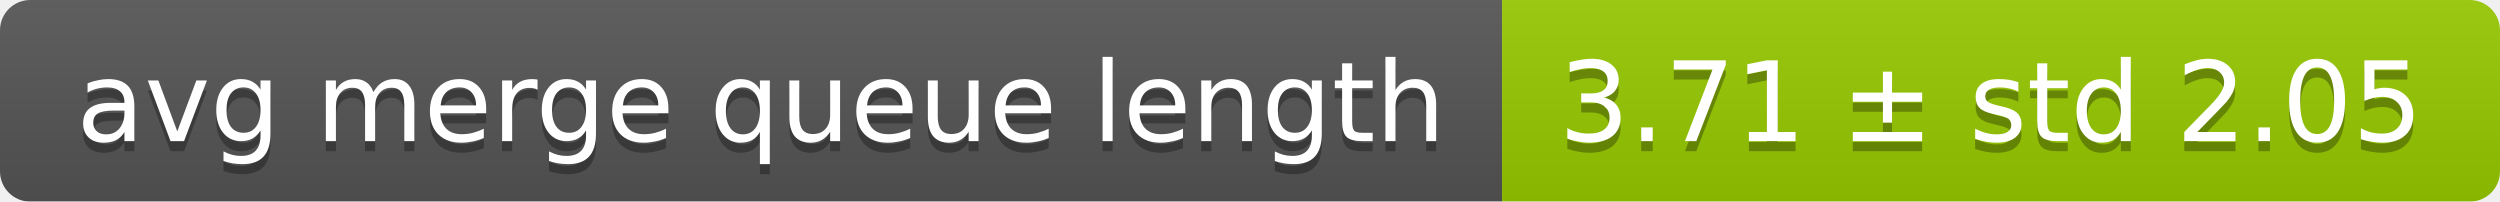
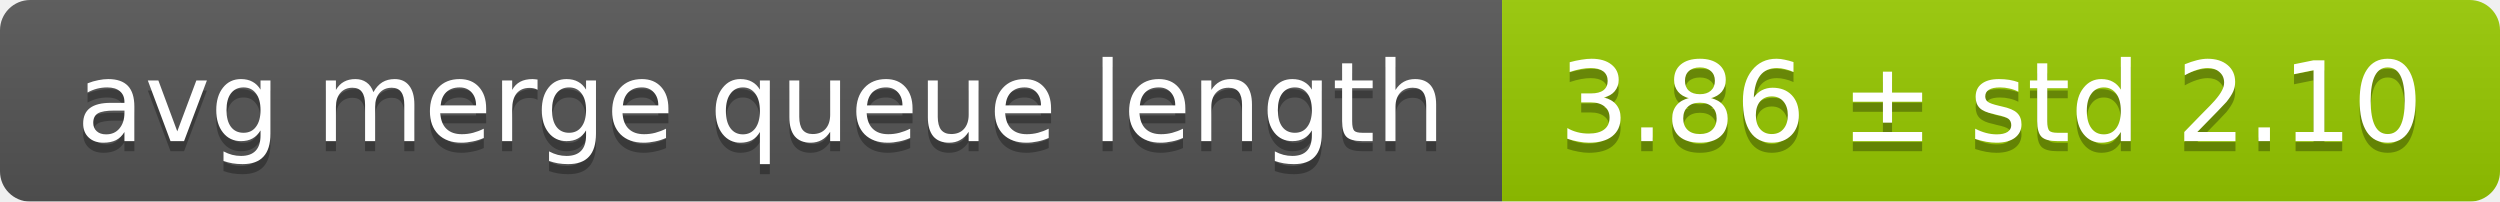
<svg xmlns="http://www.w3.org/2000/svg" width="248" height="20">
  <linearGradient id="smooth" x2="0" y2="100%">
    <stop offset="0" stop-color="#bbb" stop-opacity=".1" />
    <stop offset="1" stop-opacity=".1" />
  </linearGradient>
  <mask id="round">
    <rect width="248" height="20" rx="3" fill="#fff" />
  </mask>
  <g mask="url(#round)">
    <rect width="149" height="20" fill="#555" />
    <rect x="149" width="99" height="20" fill="#97ca00" />
    <rect width="248" height="20" fill="url(#smooth)" />
  </g>
  <g fill="#fff" text-anchor="middle" font-family="DejaVu Sans,Verdana,Geneva,sans-serif" font-size="11">
    <text x="75.5" y="15" fill="#010101" fill-opacity=".3">avg merge queue length</text>
    <text x="75.5" y="14">avg merge queue length</text>
-     <text x="197.5" y="15" fill="#010101" fill-opacity=".3">3.71 ± std 2.05</text>
-     <text x="197.5" y="14">3.71 ± std 2.05</text>
+     <text x="197.5" y="15" fill="#010101" fill-opacity=".3">3.86 ± std 2.10</text>
+     <text x="197.5" y="14">3.86 ± std 2.10</text>
  </g>
</svg>
